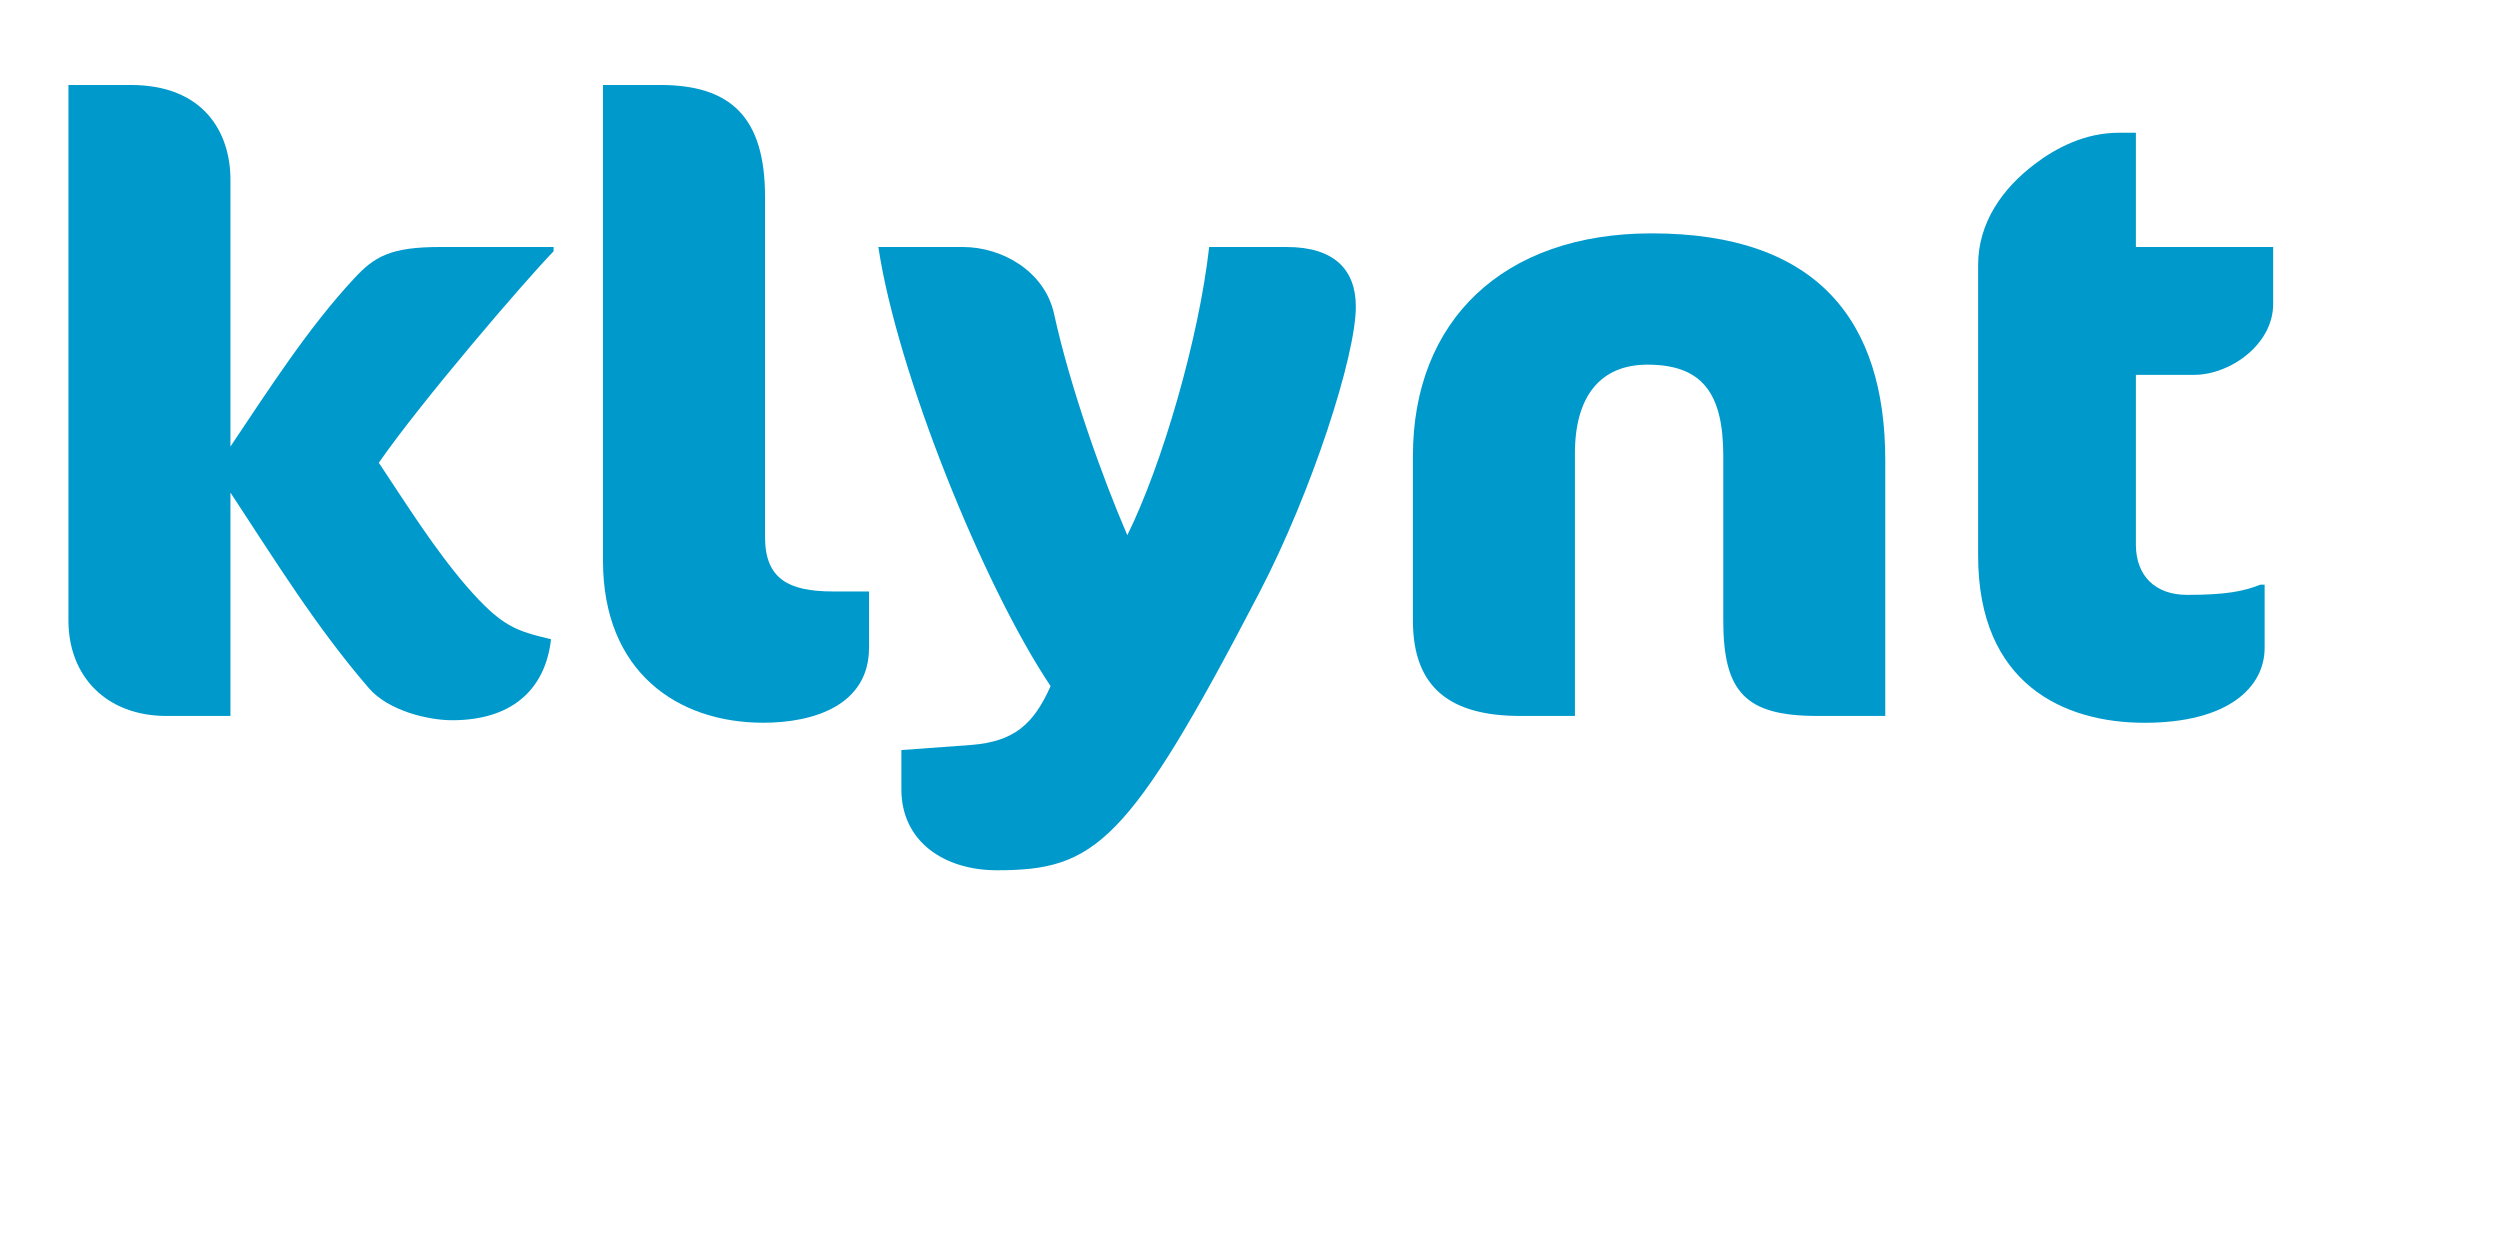
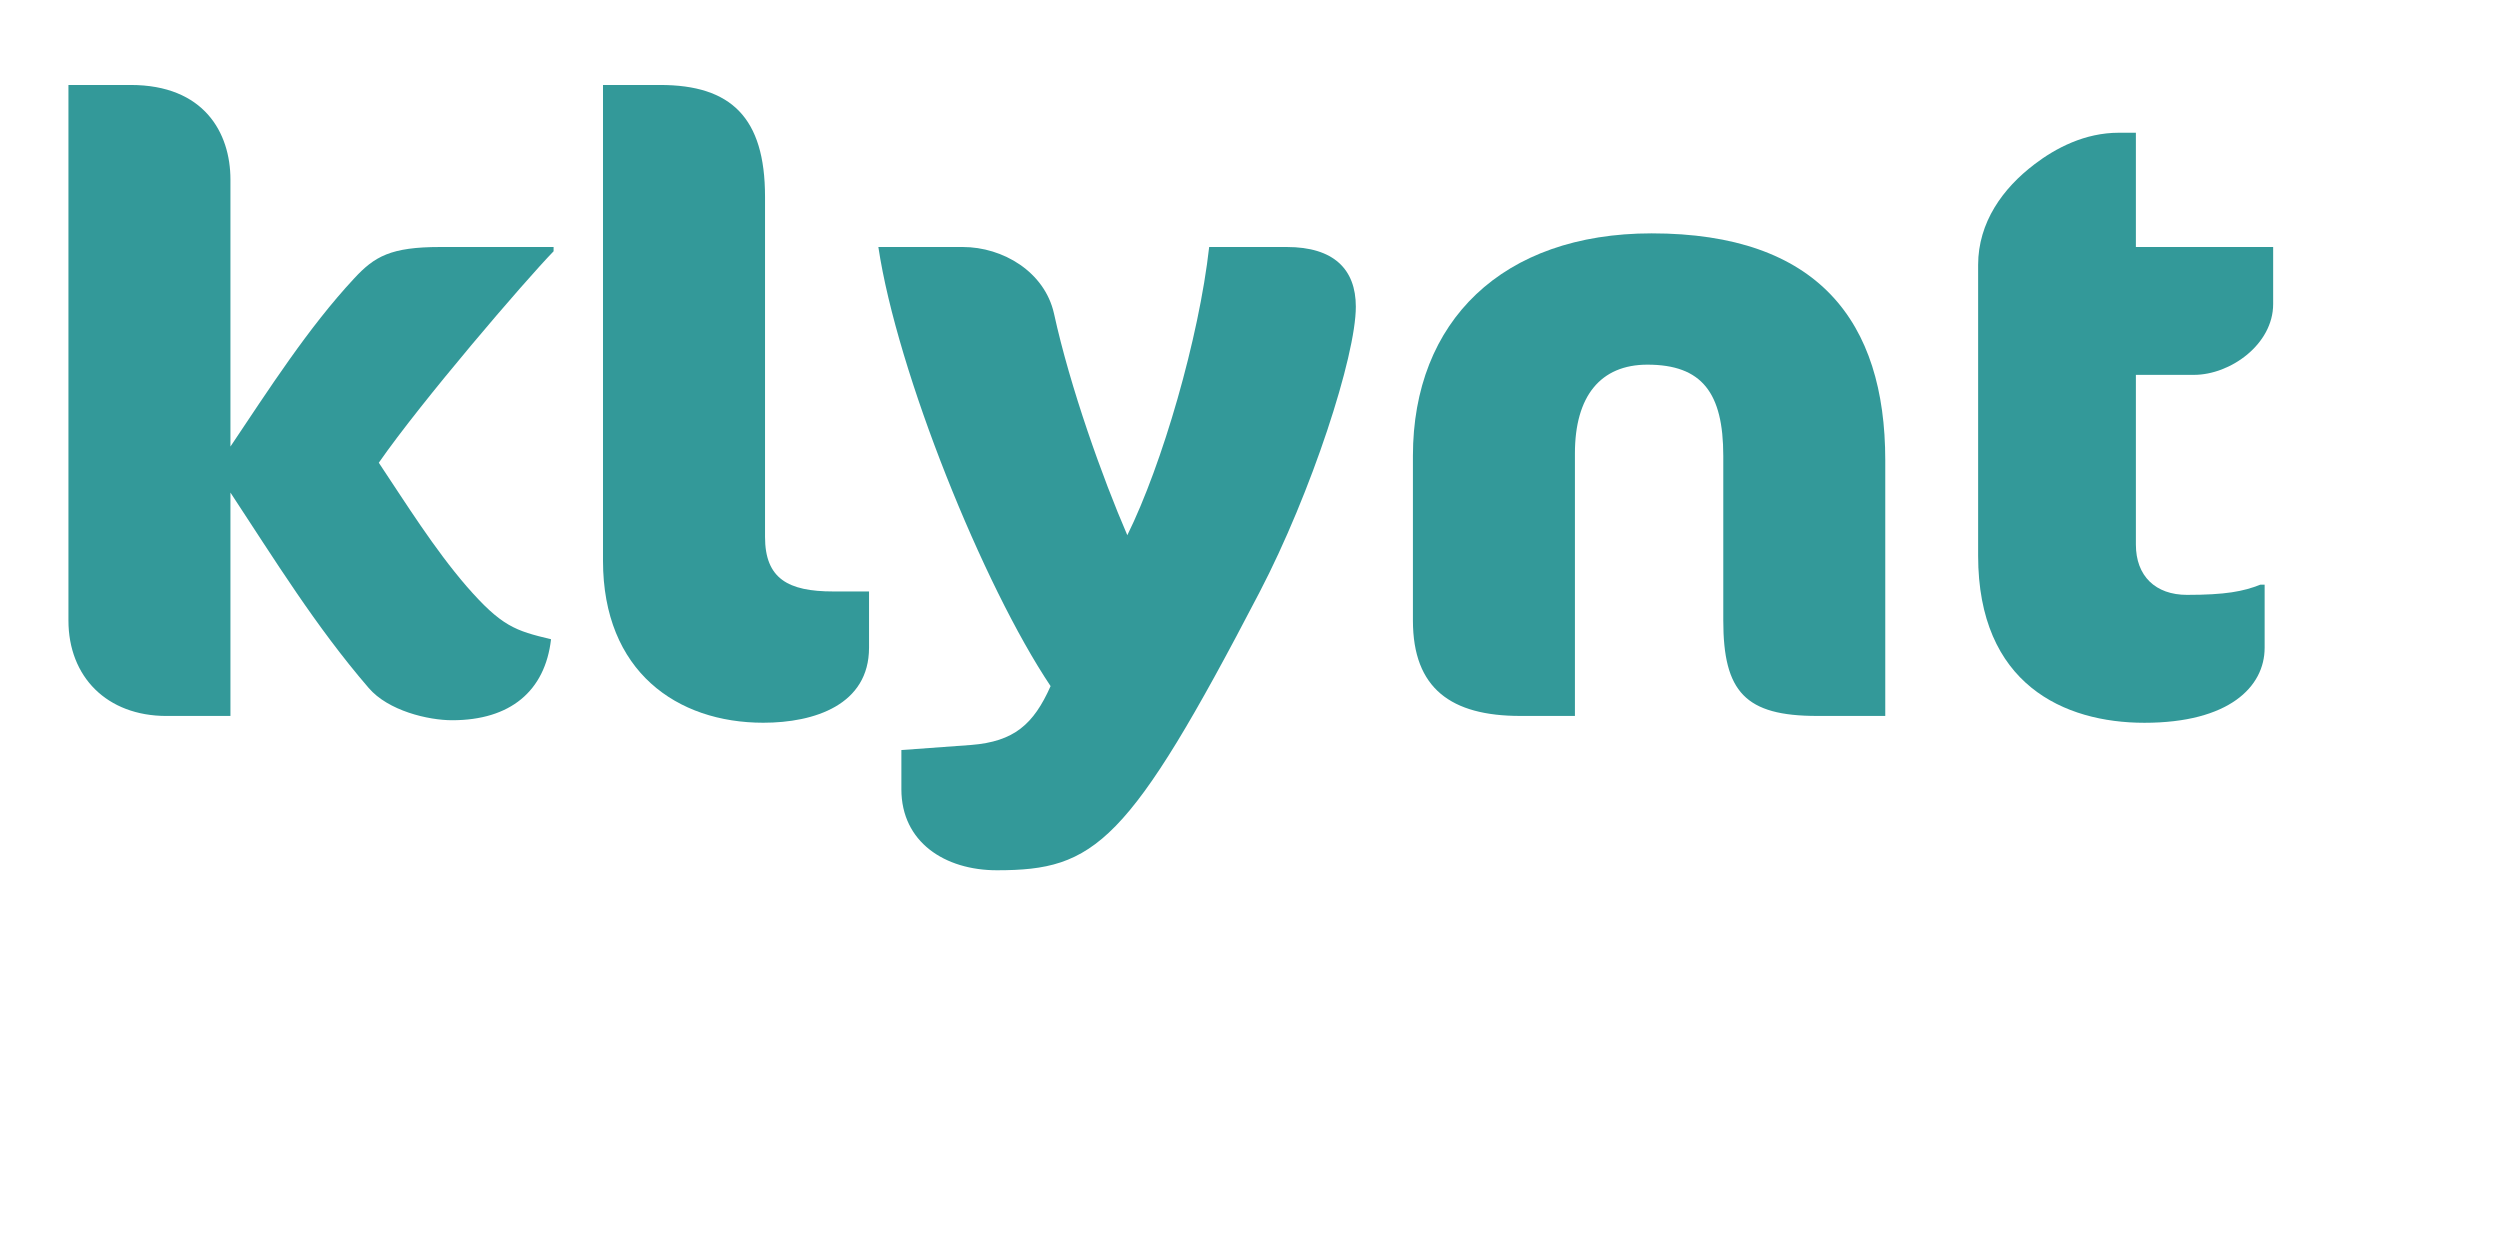
<svg xmlns="http://www.w3.org/2000/svg" version="1.1" id="Calque_1" x="0px" y="0px" width="96px" height="48px" viewBox="0 0 96 48" enable-background="new 0 0 96 48" xml:space="preserve">
  <defs>
    <style type="text/css">
            path {
-                 fill: rgba(0, 153, 204, 1); /* TERTIARY_COLOR */
+                 fill: rgba(51, 153, 153, 1); /* TERTIARY_COLOR */
            }
        </style>
  </defs>
  <path d="M8.849 6.898v10.249c1.473-2.194 2.98-4.552 4.747-6.451 0.786-0.851 1.408-1.211 3.307-1.211h4.355v0.164c-1.113 1.146-5.074 5.763-6.712 8.12 1.047 1.571 2.129 3.306 3.373 4.747 1.343 1.539 1.866 1.703 3.241 2.031-0.229 1.997-1.571 3.11-3.798 3.11-0.917 0-2.455-0.36-3.209-1.245-2.030-2.357-3.602-4.911-5.304-7.497v8.578h-2.455c-2.292 0-3.766-1.505-3.766-3.667v-20.563h2.39c2.816 0 3.831 1.833 3.831 3.634z" />
  <path d="M29.31 27.753c-3.307 0-6.155-1.964-6.155-6.221v-18.269h2.194c2.717 0 4.028 1.244 4.028 4.289v13.064c0 1.604 0.884 2.096 2.619 2.096h1.375v2.161c-0.001 2.193-2.096 2.88-4.061 2.88z" />
  <path d="M48.365 22.745c-5.043 9.692-6.32 10.673-10.085 10.673-1.997 0-3.667-1.081-3.667-3.11v-1.506l2.685-0.196c1.637-0.132 2.39-0.786 3.045-2.259-2.586-3.863-5.893-12.049-6.614-16.862h3.241c1.539 0 3.143 0.95 3.503 2.554 0.622 2.848 1.867 6.319 2.816 8.513 1.343-2.717 2.75-7.563 3.143-11.067h2.98c1.801 0 2.652 0.852 2.652 2.292 0 1.898-1.703 7.138-3.699 10.968z" />
  <path d="M69.776 27.492c-2.75 0-3.602-0.917-3.602-3.667v-6.319c0-2.423-0.818-3.503-2.914-3.503-1.801 0-2.783 1.211-2.783 3.405v10.084h-2.096c-2.652 0-4.125-1.047-4.125-3.667v-6.319c0-5.173 3.438-8.545 9.167-8.545 6.385 0 8.971 3.373 8.971 8.709v9.823h-2.618z" />
  <path d="M78.123 6.308c0.818-0.622 1.932-1.211 3.241-1.211h0.654v4.387h5.271v2.194c0 1.539-1.637 2.717-3.045 2.717h-2.226v6.516c0 1.211 0.753 1.932 1.964 1.932 1.474 0 2.161-0.131 2.816-0.392h0.164v2.423c0 1.505-1.375 2.881-4.617 2.881-3.077 0-6.385-1.474-6.385-6.417v-11.164c0.001-1.638 0.951-2.947 2.162-3.864z" />
</svg>
